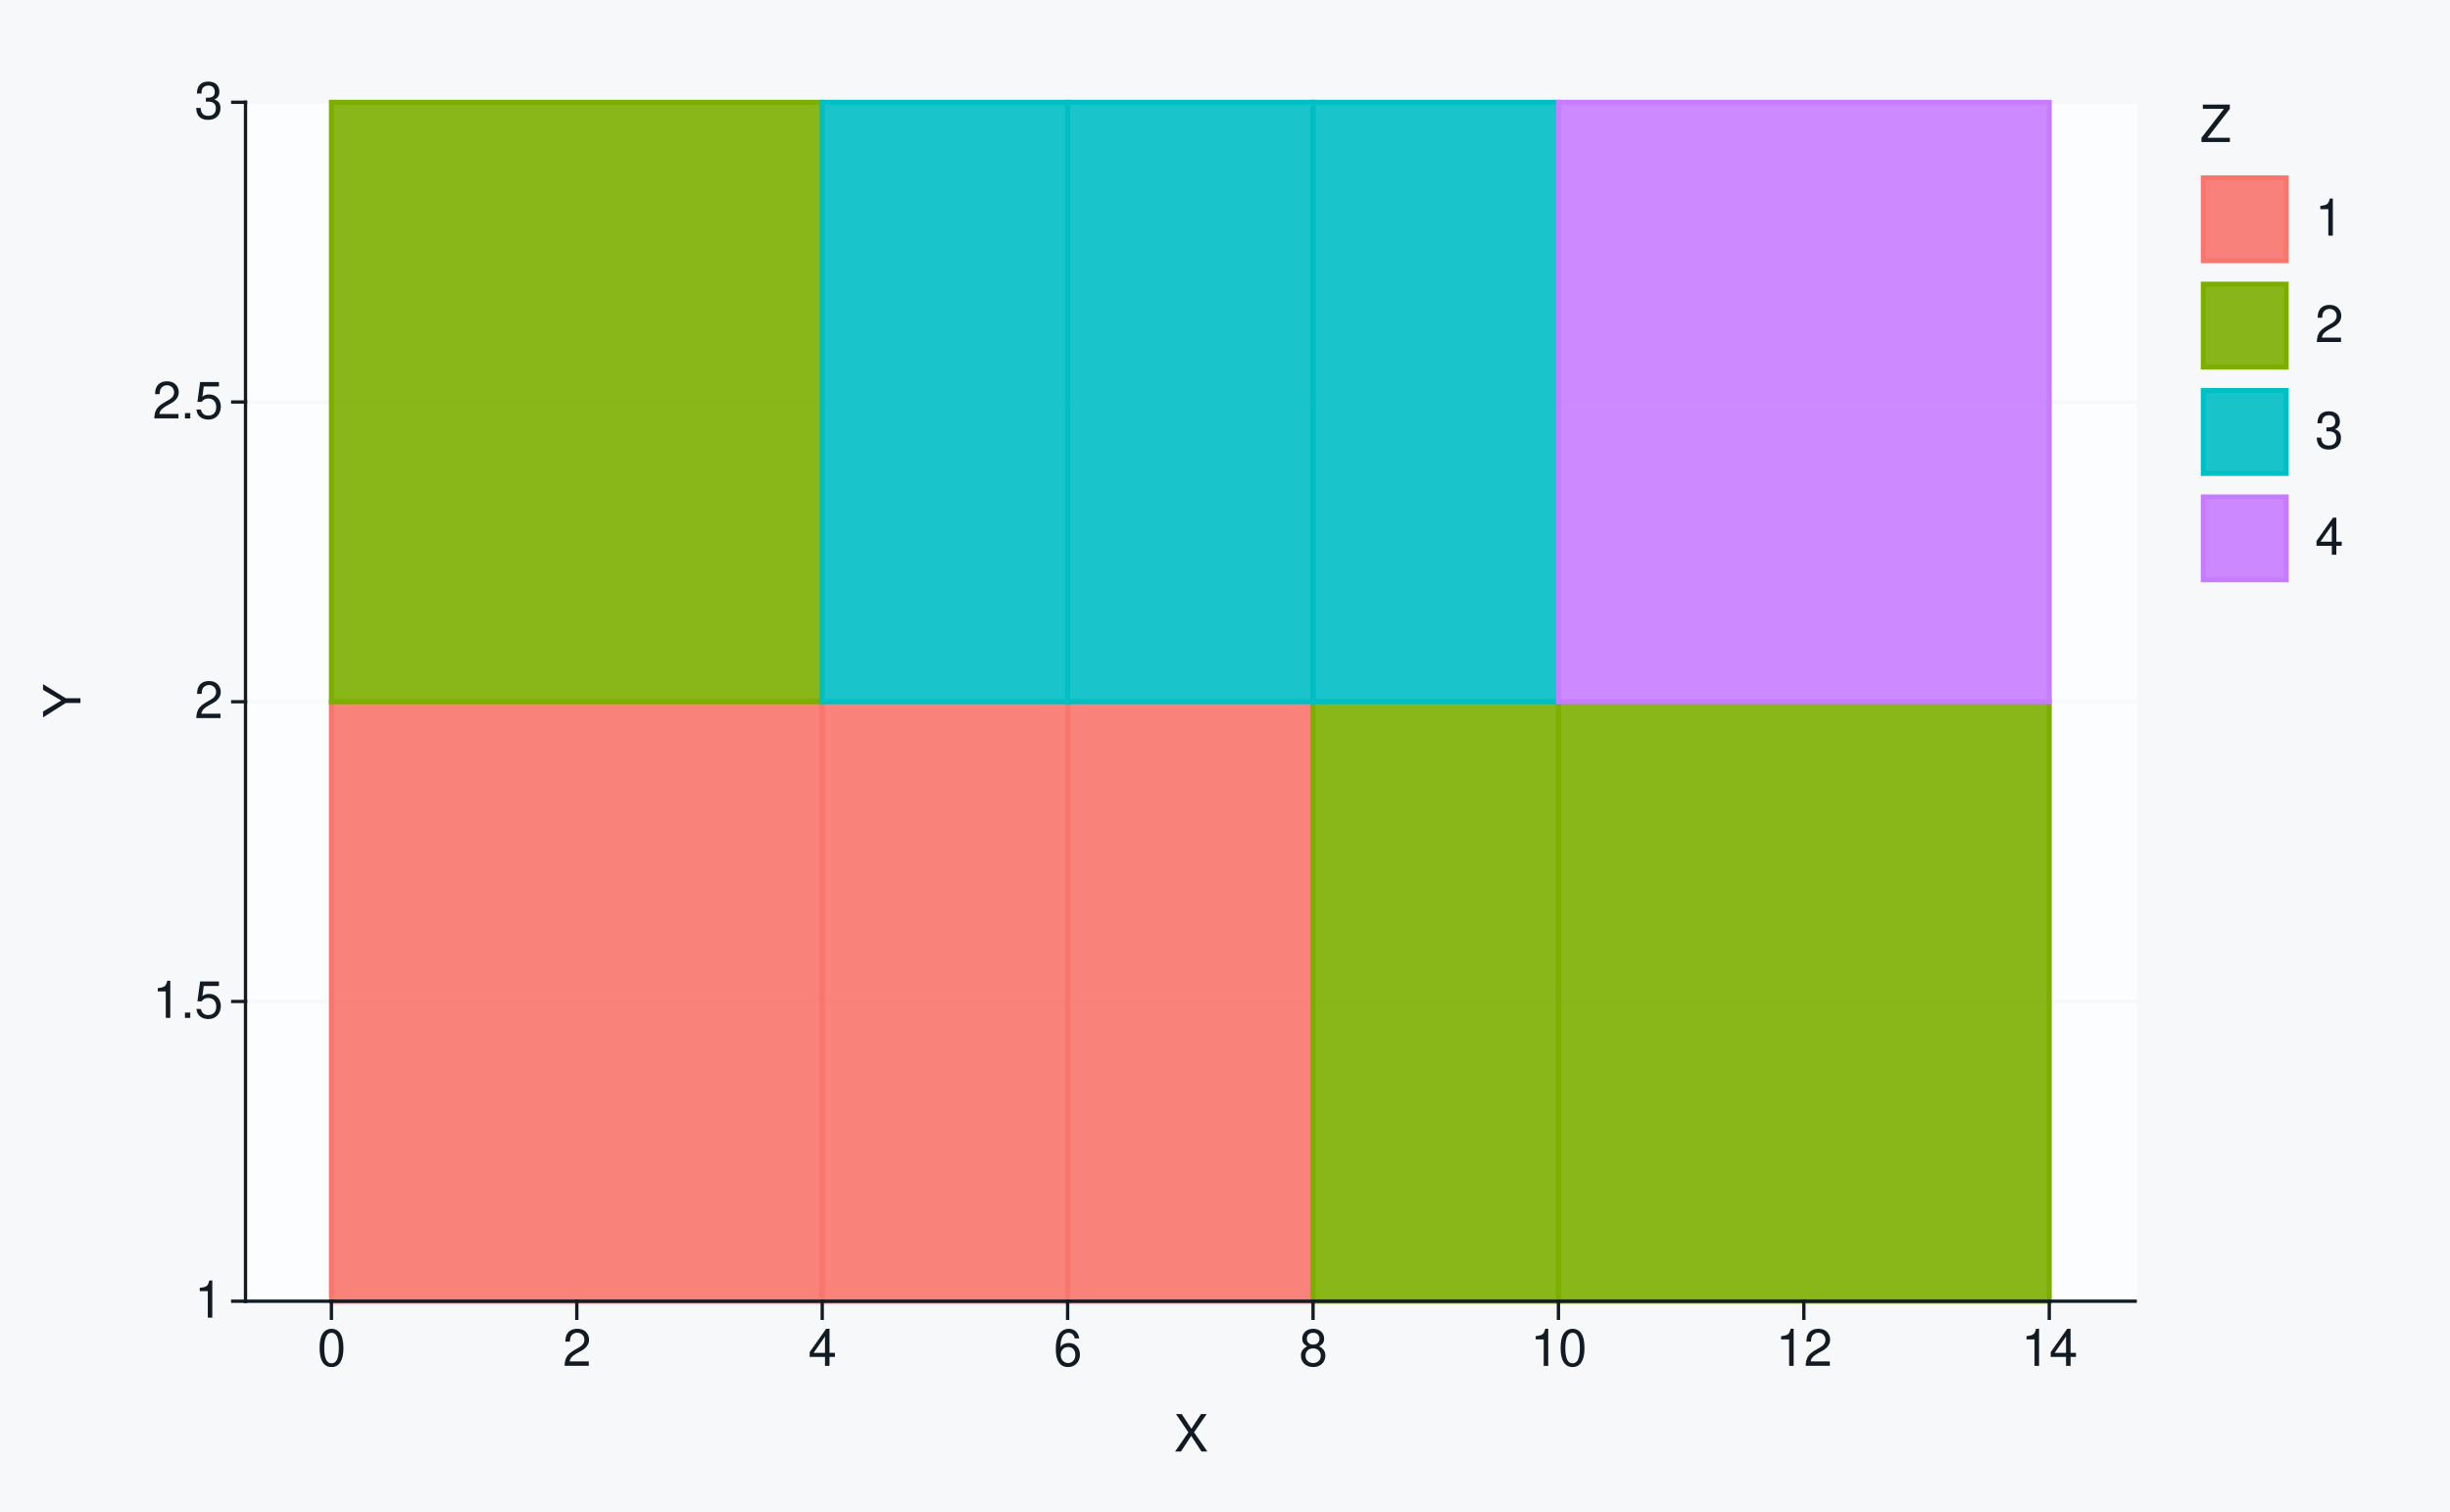
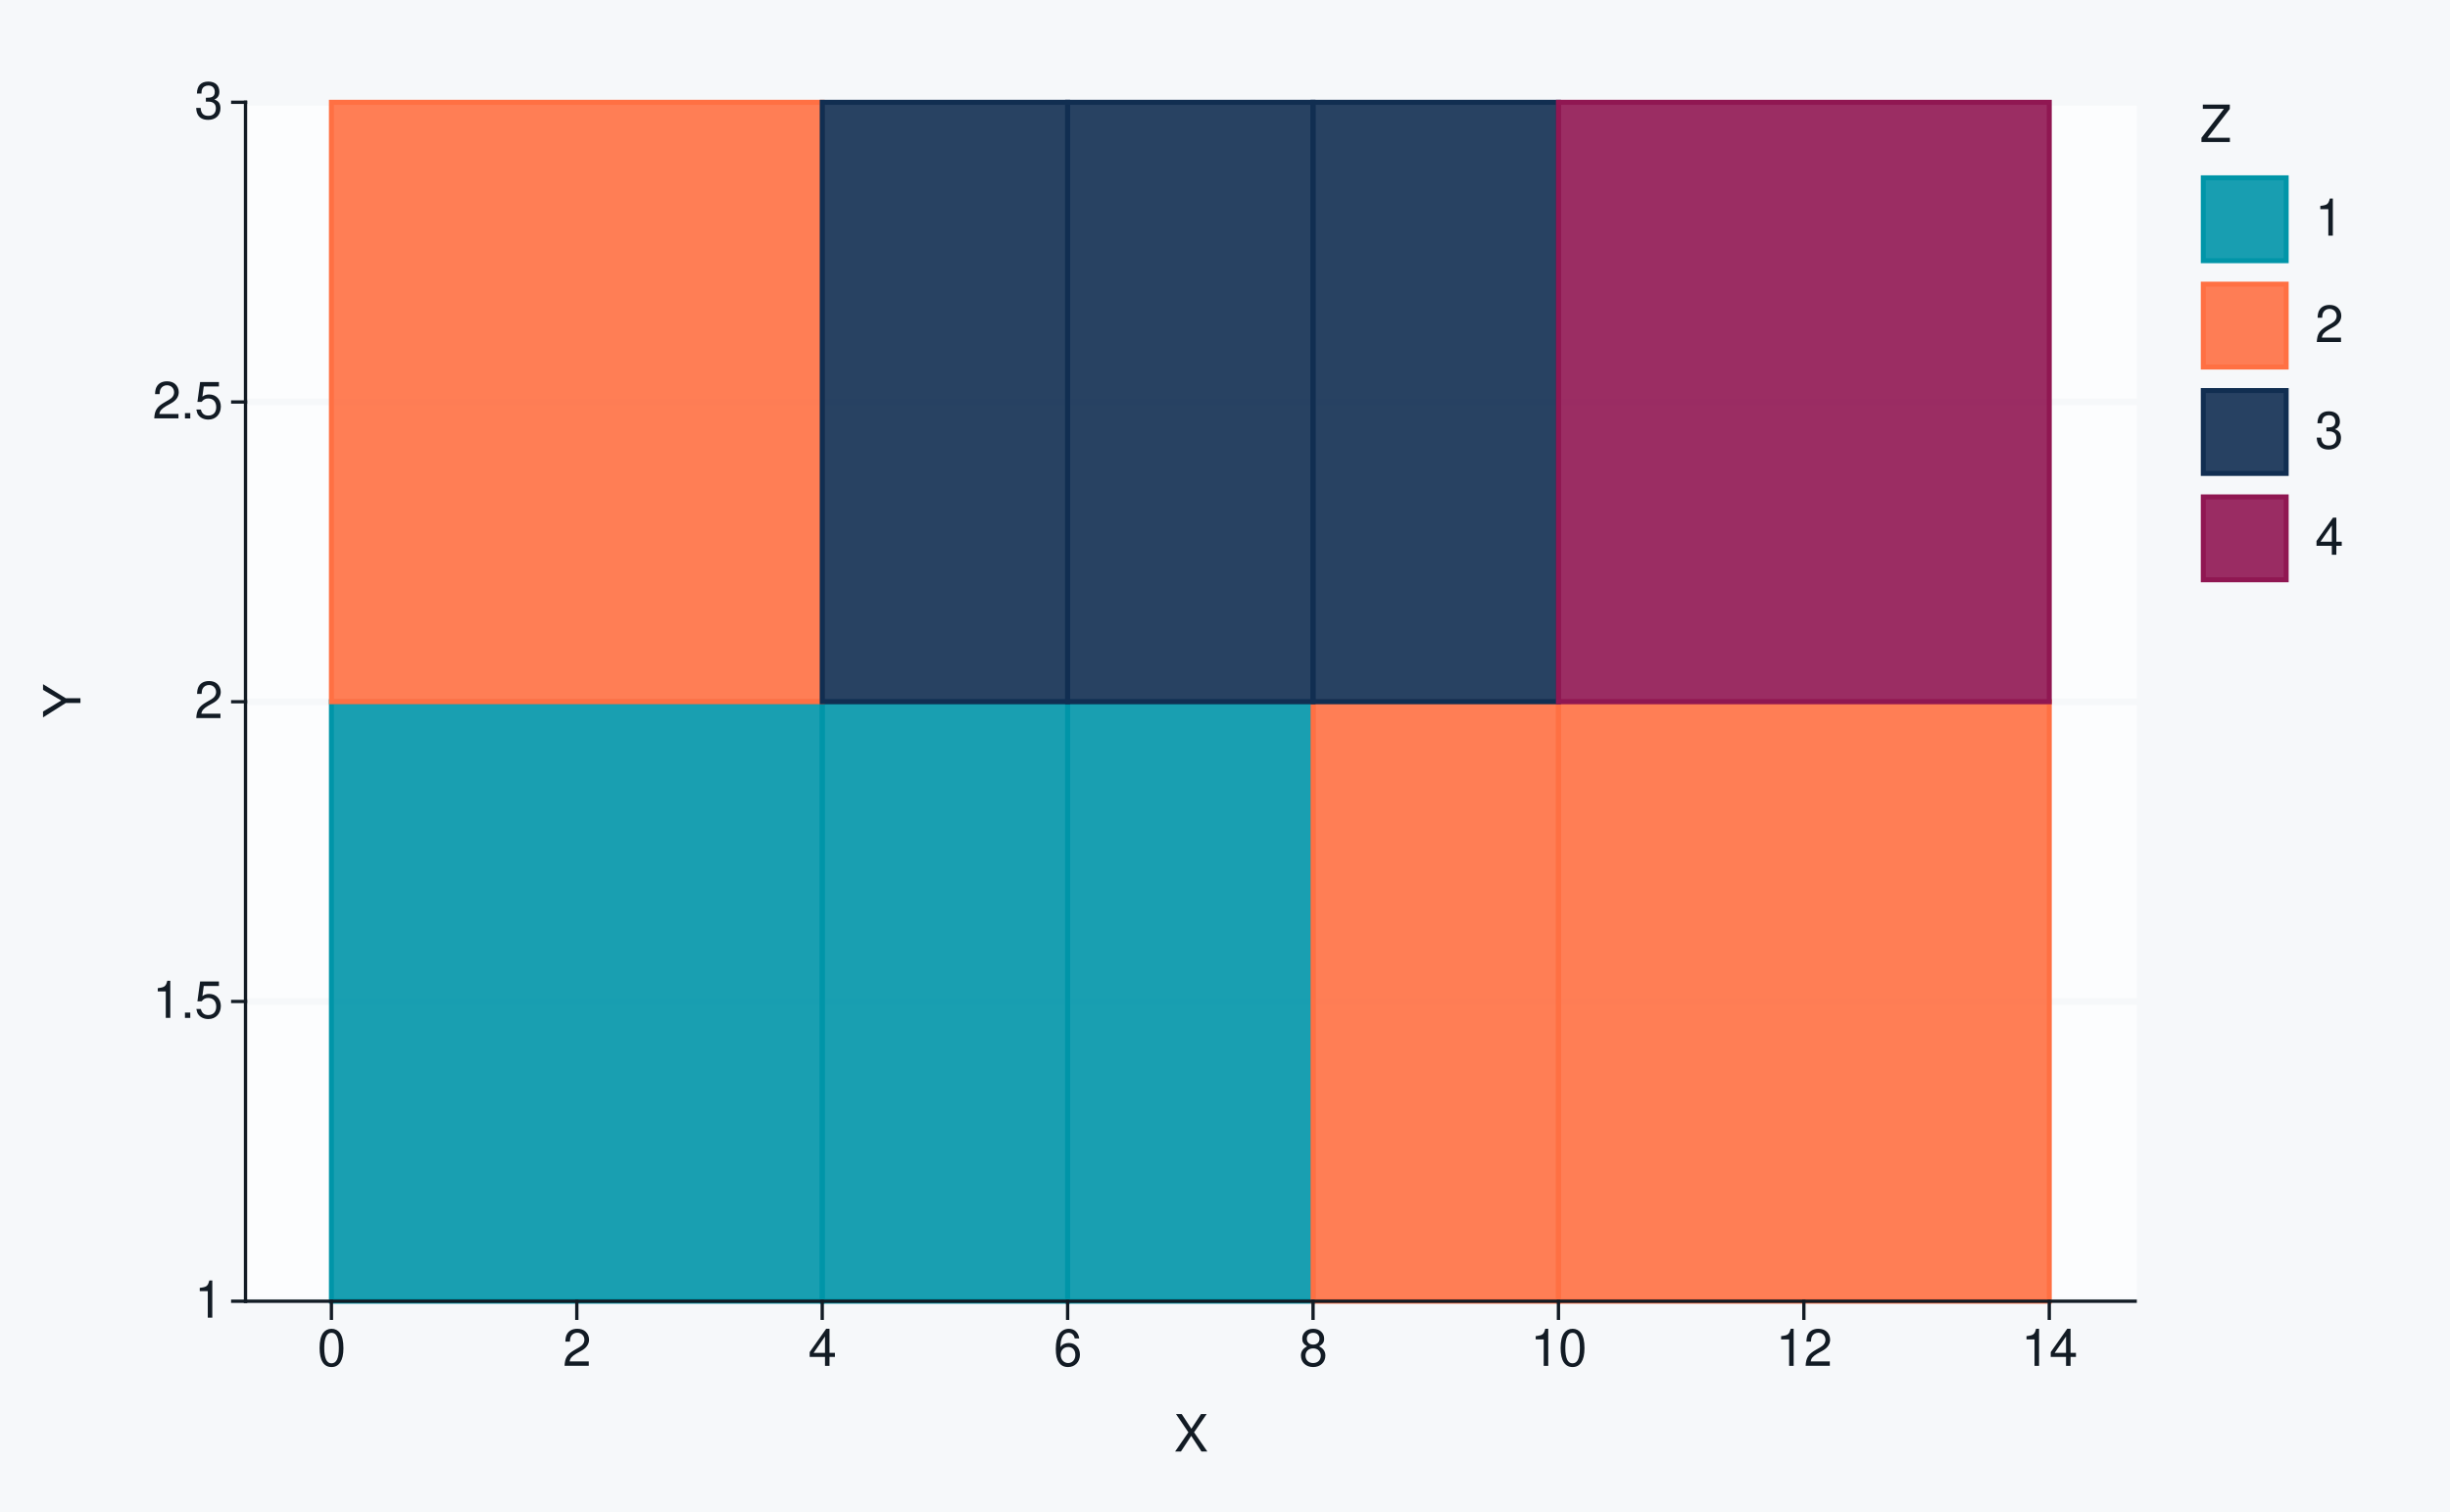
<svg xmlns="http://www.w3.org/2000/svg" xmlns:xlink="http://www.w3.org/1999/xlink" width="525pt" height="324pt" viewBox="0 0 525 324" version="1.1">
  <defs>
    <g>
      <symbol overflow="visible" id="glyph0-0">
        <path style="stroke:none;" d="" />
      </symbol>
      <symbol overflow="visible" id="glyph0-1">
        <path style="stroke:none;" d="M 2.844 -5.672 L 2.844 0 L 3.812 0 L 3.812 -7.953 L 3.172 -7.953 C 2.844 -6.734 2.625 -6.562 1.125 -6.375 L 1.125 -5.672 Z M 2.844 -5.672 " />
      </symbol>
      <symbol overflow="visible" id="glyph0-2">
        <path style="stroke:none;" d="M 2.094 -1.141 L 0.953 -1.141 L 0.953 0 L 2.094 0 Z M 2.094 -1.141 " />
      </symbol>
      <symbol overflow="visible" id="glyph0-3">
        <path style="stroke:none;" d="M 5.234 -7.797 L 1.203 -7.797 L 0.625 -3.547 L 1.516 -3.547 C 1.969 -4.094 2.344 -4.281 2.953 -4.281 C 4 -4.281 4.656 -3.562 4.656 -2.406 C 4.656 -1.281 4 -0.609 2.953 -0.609 C 2.094 -0.609 1.578 -1.031 1.359 -1.906 L 0.391 -1.906 C 0.516 -1.281 0.625 -0.969 0.859 -0.688 C 1.297 -0.094 2.094 0.25 2.969 0.25 C 4.547 0.25 5.641 -0.891 5.641 -2.547 C 5.641 -4.078 4.625 -5.141 3.125 -5.141 C 2.578 -5.141 2.141 -5 1.688 -4.656 L 1.984 -6.844 L 5.234 -6.844 Z M 5.234 -7.797 " />
      </symbol>
      <symbol overflow="visible" id="glyph0-4">
        <path style="stroke:none;" d="M 5.562 -0.953 L 1.469 -0.953 C 1.562 -1.609 1.906 -2.031 2.875 -2.625 L 3.969 -3.234 C 5.062 -3.844 5.625 -4.656 5.625 -5.625 C 5.625 -6.297 5.359 -6.906 4.891 -7.344 C 4.438 -7.75 3.859 -7.953 3.125 -7.953 C 2.141 -7.953 1.391 -7.594 0.969 -6.922 C 0.688 -6.5 0.578 -6 0.547 -5.203 L 1.516 -5.203 C 1.547 -5.734 1.609 -6.062 1.75 -6.328 C 2 -6.812 2.516 -7.109 3.094 -7.109 C 3.969 -7.109 4.625 -6.469 4.625 -5.609 C 4.625 -4.969 4.266 -4.422 3.578 -4.031 L 2.562 -3.438 C 0.938 -2.5 0.469 -1.75 0.375 -0.016 L 5.562 -0.016 Z M 5.562 -0.953 " />
      </symbol>
      <symbol overflow="visible" id="glyph0-5">
        <path style="stroke:none;" d="M 2.438 -3.656 L 2.953 -3.656 C 4.016 -3.656 4.578 -3.172 4.578 -2.219 C 4.578 -1.203 3.969 -0.609 2.969 -0.609 C 1.906 -0.609 1.391 -1.141 1.312 -2.312 L 0.359 -2.312 C 0.391 -1.672 0.5 -1.25 0.688 -0.906 C 1.094 -0.125 1.859 0.25 2.922 0.25 C 4.531 0.25 5.562 -0.719 5.562 -2.219 C 5.562 -3.234 5.188 -3.781 4.25 -4.109 C 4.969 -4.406 5.328 -4.969 5.328 -5.766 C 5.328 -7.125 4.438 -7.953 2.953 -7.953 C 1.391 -7.953 0.547 -7.078 0.516 -5.391 L 1.484 -5.391 C 1.5 -5.875 1.547 -6.156 1.656 -6.391 C 1.875 -6.844 2.359 -7.109 2.969 -7.109 C 3.828 -7.109 4.344 -6.594 4.344 -5.734 C 4.344 -5.172 4.141 -4.828 3.719 -4.641 C 3.453 -4.531 3.109 -4.484 2.438 -4.484 Z M 2.438 -3.656 " />
      </symbol>
      <symbol overflow="visible" id="glyph0-6">
        <path style="stroke:none;" d="M 3.031 -7.953 C 2.297 -7.953 1.641 -7.625 1.234 -7.078 C 0.719 -6.375 0.469 -5.328 0.469 -3.844 C 0.469 -1.172 1.359 0.25 3.031 0.25 C 4.672 0.25 5.578 -1.172 5.578 -3.781 C 5.578 -5.328 5.328 -6.359 4.812 -7.078 C 4.406 -7.641 3.766 -7.953 3.031 -7.953 Z M 3.031 -7.094 C 4.062 -7.094 4.594 -6.031 4.594 -3.875 C 4.594 -1.609 4.078 -0.547 3 -0.547 C 1.984 -0.547 1.469 -1.656 1.469 -3.844 C 1.469 -6.031 1.984 -7.094 3.031 -7.094 Z M 3.031 -7.094 " />
      </symbol>
      <symbol overflow="visible" id="glyph0-7">
        <path style="stroke:none;" d="M 3.594 -1.922 L 3.594 0 L 4.562 0 L 4.562 -1.922 L 5.719 -1.922 L 5.719 -2.797 L 4.562 -2.797 L 4.562 -7.953 L 3.844 -7.953 L 0.312 -2.953 L 0.312 -1.922 Z M 3.594 -2.797 L 1.156 -2.797 L 3.594 -6.297 Z M 3.594 -2.797 " />
      </symbol>
      <symbol overflow="visible" id="glyph0-8">
        <path style="stroke:none;" d="M 5.484 -5.891 C 5.297 -7.188 4.453 -7.953 3.266 -7.953 C 2.406 -7.953 1.641 -7.531 1.172 -6.812 C 0.688 -6.031 0.469 -5.078 0.469 -3.625 C 0.469 -2.281 0.656 -1.438 1.141 -0.734 C 1.547 -0.094 2.234 0.25 3.094 0.25 C 4.578 0.25 5.641 -0.859 5.641 -2.406 C 5.641 -3.875 4.656 -4.906 3.25 -4.906 C 2.484 -4.906 1.875 -4.625 1.469 -4.031 C 1.469 -6 2.094 -7.094 3.203 -7.094 C 3.891 -7.094 4.359 -6.656 4.516 -5.891 Z M 3.141 -4.047 C 4.062 -4.047 4.656 -3.391 4.656 -2.328 C 4.656 -1.328 4 -0.609 3.109 -0.609 C 2.203 -0.609 1.516 -1.359 1.516 -2.375 C 1.516 -3.359 2.172 -4.047 3.141 -4.047 Z M 3.141 -4.047 " />
      </symbol>
      <symbol overflow="visible" id="glyph0-9">
        <path style="stroke:none;" d="M 4.297 -4.188 C 5.109 -4.688 5.375 -5.078 5.375 -5.828 C 5.375 -7.078 4.406 -7.953 3.031 -7.953 C 1.656 -7.953 0.688 -7.078 0.688 -5.844 C 0.688 -5.078 0.938 -4.703 1.734 -4.188 C 0.844 -3.734 0.406 -3.094 0.406 -2.219 C 0.406 -0.766 1.469 0.25 3.031 0.25 C 4.562 0.25 5.641 -0.766 5.641 -2.219 C 5.641 -3.094 5.203 -3.734 4.297 -4.188 Z M 3.031 -7.094 C 3.844 -7.094 4.375 -6.594 4.375 -5.812 C 4.375 -5.062 3.844 -4.562 3.031 -4.562 C 2.203 -4.562 1.672 -5.062 1.672 -5.828 C 1.672 -6.594 2.203 -7.094 3.031 -7.094 Z M 3.031 -3.75 C 4 -3.75 4.656 -3.109 4.656 -2.188 C 4.656 -1.234 4 -0.609 3 -0.609 C 2.062 -0.609 1.391 -1.25 1.391 -2.172 C 1.391 -3.125 2.047 -3.75 3.031 -3.75 Z M 3.031 -3.75 " />
      </symbol>
      <symbol overflow="visible" id="glyph0-10">
        <path style="stroke:none;" d="M 4.297 -4.109 L 7 -8.016 L 5.781 -8.016 L 3.719 -4.875 L 1.656 -8.016 L 0.422 -8.016 L 3.078 -4.109 L 0.234 0 L 1.484 0 L 3.688 -3.344 L 5.875 0 L 7.141 0 Z M 4.297 -4.109 " />
      </symbol>
      <symbol overflow="visible" id="glyph0-11">
        <path style="stroke:none;" d="M 6.391 -8.016 L 0.609 -8.016 L 0.609 -7.109 L 5.125 -7.109 L 0.312 -0.906 L 0.312 0 L 6.406 0 L 6.406 -0.906 L 1.594 -0.906 L 6.391 -7.094 Z M 6.391 -8.016 " />
      </symbol>
      <symbol overflow="visible" id="glyph1-0">
        <path style="stroke:none;" d="" />
      </symbol>
      <symbol overflow="visible" id="glyph1-1">
        <path style="stroke:none;" d="M -3.141 -4.25 L -8.016 -7.266 L -8.016 -6.047 L -4.109 -3.766 L -8.016 -1.406 L -8.016 -0.141 L -3.141 -3.234 L 0 -3.234 L 0 -4.25 Z M -3.141 -4.25 " />
      </symbol>
    </g>
  </defs>
  <g id="surface184">
    <rect x="0" y="0" width="525" height="324" style="fill:rgb(96.471%,97.255%,98.039%);fill-opacity:1;stroke:none;" />
    <path style="fill:none;stroke-width:0.711;stroke-linecap:round;stroke-linejoin:round;stroke:rgb(96.471%,97.255%,98.039%);stroke-opacity:1;stroke-miterlimit:10;" d="M 0 324 L 525 324 L 525 0 L 0 0 Z M 0 324 " />
    <path style="fill-rule:nonzero;fill:rgb(98.824%,99.216%,99.608%);fill-opacity:1;stroke-width:0.711;stroke-linecap:round;stroke-linejoin:round;stroke:rgb(98.824%,99.216%,99.608%);stroke-opacity:1;stroke-miterlimit:10;" d="M 52.609 278.855 L 457.535 278.855 L 457.535 21.918 L 52.609 21.918 Z M 52.609 278.855 " />
-     <path style="fill:none;stroke-width:0.711;stroke-linecap:square;stroke-linejoin:round;stroke:rgb(96.471%,97.255%,98.039%);stroke-opacity:1;stroke-miterlimit:10;" d="M 52.609 278.855 L 457.535 278.855 " />
-     <path style="fill:none;stroke-width:0.711;stroke-linecap:square;stroke-linejoin:round;stroke:rgb(96.471%,97.255%,98.039%);stroke-opacity:1;stroke-miterlimit:10;" d="M 52.609 214.621 L 457.535 214.621 " />
-     <path style="fill:none;stroke-width:0.711;stroke-linecap:square;stroke-linejoin:round;stroke:rgb(96.471%,97.255%,98.039%);stroke-opacity:1;stroke-miterlimit:10;" d="M 52.609 150.387 L 457.535 150.387 " />
-     <path style="fill:none;stroke-width:0.711;stroke-linecap:square;stroke-linejoin:round;stroke:rgb(96.471%,97.255%,98.039%);stroke-opacity:1;stroke-miterlimit:10;" d="M 52.609 86.152 L 457.535 86.152 " />
-     <path style="fill:none;stroke-width:0.711;stroke-linecap:square;stroke-linejoin:round;stroke:rgb(96.471%,97.255%,98.039%);stroke-opacity:1;stroke-miterlimit:10;" d="M 52.609 21.918 L 457.535 21.918 " />
-     <path style="fill-rule:nonzero;fill:rgb(97.255%,46.275%,42.745%);fill-opacity:0.902;stroke-width:1.067;stroke-linecap:butt;stroke-linejoin:miter;stroke:rgb(97.255%,46.275%,42.745%);stroke-opacity:1;stroke-miterlimit:10;" d="M 71.016 278.855 L 176.191 278.855 L 176.191 150.387 L 71.016 150.387 Z M 71.016 278.855 " />
-     <path style="fill-rule:nonzero;fill:rgb(97.255%,46.275%,42.745%);fill-opacity:0.902;stroke-width:1.067;stroke-linecap:butt;stroke-linejoin:miter;stroke:rgb(97.255%,46.275%,42.745%);stroke-opacity:1;stroke-miterlimit:10;" d="M 176.191 278.855 L 228.777 278.855 L 228.777 150.387 L 176.191 150.387 Z M 176.191 278.855 " />
-     <path style="fill-rule:nonzero;fill:rgb(97.255%,46.275%,42.745%);fill-opacity:0.902;stroke-width:1.067;stroke-linecap:butt;stroke-linejoin:miter;stroke:rgb(97.255%,46.275%,42.745%);stroke-opacity:1;stroke-miterlimit:10;" d="M 228.777 278.855 L 281.363 278.855 L 281.363 150.387 L 228.777 150.387 Z M 228.777 278.855 " />
-     <path style="fill-rule:nonzero;fill:rgb(48.627%,68.235%,0%);fill-opacity:0.902;stroke-width:1.067;stroke-linecap:butt;stroke-linejoin:miter;stroke:rgb(48.627%,68.235%,0%);stroke-opacity:1;stroke-miterlimit:10;" d="M 281.367 278.855 L 333.953 278.855 L 333.953 150.387 L 281.367 150.387 Z M 281.367 278.855 " />
-     <path style="fill-rule:nonzero;fill:rgb(48.627%,68.235%,0%);fill-opacity:0.902;stroke-width:1.067;stroke-linecap:butt;stroke-linejoin:miter;stroke:rgb(48.627%,68.235%,0%);stroke-opacity:1;stroke-miterlimit:10;" d="M 333.953 278.855 L 439.129 278.855 L 439.129 150.387 L 333.953 150.387 Z M 333.953 278.855 " />
-     <path style="fill-rule:nonzero;fill:rgb(48.627%,68.235%,0%);fill-opacity:0.902;stroke-width:1.067;stroke-linecap:butt;stroke-linejoin:miter;stroke:rgb(48.627%,68.235%,0%);stroke-opacity:1;stroke-miterlimit:10;" d="M 71.016 150.387 L 176.191 150.387 L 176.191 21.918 L 71.016 21.918 Z M 71.016 150.387 " />
-     <path style="fill-rule:nonzero;fill:rgb(0%,74.902%,76.863%);fill-opacity:0.902;stroke-width:1.067;stroke-linecap:butt;stroke-linejoin:miter;stroke:rgb(0%,74.902%,76.863%);stroke-opacity:1;stroke-miterlimit:10;" d="M 176.191 150.387 L 228.777 150.387 L 228.777 21.918 L 176.191 21.918 Z M 176.191 150.387 " />
-     <path style="fill-rule:nonzero;fill:rgb(0%,74.902%,76.863%);fill-opacity:0.902;stroke-width:1.067;stroke-linecap:butt;stroke-linejoin:miter;stroke:rgb(0%,74.902%,76.863%);stroke-opacity:1;stroke-miterlimit:10;" d="M 228.777 150.387 L 281.363 150.387 L 281.363 21.918 L 228.777 21.918 Z M 228.777 150.387 " />
-     <path style="fill-rule:nonzero;fill:rgb(0%,74.902%,76.863%);fill-opacity:0.902;stroke-width:1.067;stroke-linecap:butt;stroke-linejoin:miter;stroke:rgb(0%,74.902%,76.863%);stroke-opacity:1;stroke-miterlimit:10;" d="M 281.367 150.387 L 333.953 150.387 L 333.953 21.918 L 281.367 21.918 Z M 281.367 150.387 " />
-     <path style="fill-rule:nonzero;fill:rgb(78.039%,48.627%,100%);fill-opacity:0.902;stroke-width:1.067;stroke-linecap:butt;stroke-linejoin:miter;stroke:rgb(78.039%,48.627%,100%);stroke-opacity:1;stroke-miterlimit:10;" d="M 333.953 150.387 L 439.129 150.387 L 439.129 21.918 L 333.953 21.918 Z M 333.953 150.387 " />
+     <path style="fill:none;stroke-width:1.423;stroke-linecap:square;stroke-linejoin:round;stroke:rgb(96.471%,97.255%,98.039%);stroke-opacity:1;stroke-miterlimit:10;" d="M 52.609 278.855 L 457.535 278.855 " />
+     <path style="fill:none;stroke-width:1.423;stroke-linecap:square;stroke-linejoin:round;stroke:rgb(96.471%,97.255%,98.039%);stroke-opacity:1;stroke-miterlimit:10;" d="M 52.609 214.621 L 457.535 214.621 " />
+     <path style="fill:none;stroke-width:1.423;stroke-linecap:square;stroke-linejoin:round;stroke:rgb(96.471%,97.255%,98.039%);stroke-opacity:1;stroke-miterlimit:10;" d="M 52.609 150.387 L 457.535 150.387 " />
+     <path style="fill:none;stroke-width:1.423;stroke-linecap:square;stroke-linejoin:round;stroke:rgb(96.471%,97.255%,98.039%);stroke-opacity:1;stroke-miterlimit:10;" d="M 52.609 86.152 L 457.535 86.152 " />
+     <path style="fill:none;stroke-width:1.423;stroke-linecap:square;stroke-linejoin:round;stroke:rgb(96.471%,97.255%,98.039%);stroke-opacity:1;stroke-miterlimit:10;" d="M 52.609 21.918 L 457.535 21.918 " />
+     <path style="fill-rule:nonzero;fill:rgb(0%,58.431%,65.882%);fill-opacity:0.902;stroke-width:1.067;stroke-linecap:butt;stroke-linejoin:miter;stroke:rgb(0%,58.431%,65.882%);stroke-opacity:1;stroke-miterlimit:10;" d="M 71.016 278.855 L 176.191 278.855 L 176.191 150.387 L 71.016 150.387 Z M 71.016 278.855 " />
+     <path style="fill-rule:nonzero;fill:rgb(0%,58.431%,65.882%);fill-opacity:0.902;stroke-width:1.067;stroke-linecap:butt;stroke-linejoin:miter;stroke:rgb(0%,58.431%,65.882%);stroke-opacity:1;stroke-miterlimit:10;" d="M 176.191 278.855 L 228.777 278.855 L 228.777 150.387 L 176.191 150.387 Z M 176.191 278.855 " />
+     <path style="fill-rule:nonzero;fill:rgb(0%,58.431%,65.882%);fill-opacity:0.902;stroke-width:1.067;stroke-linecap:butt;stroke-linejoin:miter;stroke:rgb(0%,58.431%,65.882%);stroke-opacity:1;stroke-miterlimit:10;" d="M 228.777 278.855 L 281.363 278.855 L 281.363 150.387 L 228.777 150.387 Z M 228.777 278.855 " />
+     <path style="fill-rule:nonzero;fill:rgb(100%,43.922%,26.275%);fill-opacity:0.902;stroke-width:1.067;stroke-linecap:butt;stroke-linejoin:miter;stroke:rgb(100%,43.922%,26.275%);stroke-opacity:1;stroke-miterlimit:10;" d="M 281.367 278.855 L 333.953 278.855 L 333.953 150.387 L 281.367 150.387 Z M 281.367 278.855 " />
+     <path style="fill-rule:nonzero;fill:rgb(100%,43.922%,26.275%);fill-opacity:0.902;stroke-width:1.067;stroke-linecap:butt;stroke-linejoin:miter;stroke:rgb(100%,43.922%,26.275%);stroke-opacity:1;stroke-miterlimit:10;" d="M 333.953 278.855 L 439.129 278.855 L 439.129 150.387 L 333.953 150.387 Z M 333.953 278.855 " />
+     <path style="fill-rule:nonzero;fill:rgb(100%,43.922%,26.275%);fill-opacity:0.902;stroke-width:1.067;stroke-linecap:butt;stroke-linejoin:miter;stroke:rgb(100%,43.922%,26.275%);stroke-opacity:1;stroke-miterlimit:10;" d="M 71.016 150.387 L 176.191 150.387 L 176.191 21.918 L 71.016 21.918 Z M 71.016 150.387 " />
+     <path style="fill-rule:nonzero;fill:rgb(6.667%,18.039%,31.765%);fill-opacity:0.902;stroke-width:1.067;stroke-linecap:butt;stroke-linejoin:miter;stroke:rgb(6.667%,18.039%,31.765%);stroke-opacity:1;stroke-miterlimit:10;" d="M 176.191 150.387 L 228.777 150.387 L 228.777 21.918 L 176.191 21.918 Z M 176.191 150.387 " />
+     <path style="fill-rule:nonzero;fill:rgb(6.667%,18.039%,31.765%);fill-opacity:0.902;stroke-width:1.067;stroke-linecap:butt;stroke-linejoin:miter;stroke:rgb(6.667%,18.039%,31.765%);stroke-opacity:1;stroke-miterlimit:10;" d="M 228.777 150.387 L 281.363 150.387 L 281.363 21.918 L 228.777 21.918 Z M 228.777 150.387 " />
+     <path style="fill-rule:nonzero;fill:rgb(6.667%,18.039%,31.765%);fill-opacity:0.902;stroke-width:1.067;stroke-linecap:butt;stroke-linejoin:miter;stroke:rgb(6.667%,18.039%,31.765%);stroke-opacity:1;stroke-miterlimit:10;" d="M 281.367 150.387 L 333.953 150.387 L 333.953 21.918 L 281.367 21.918 Z M 281.367 150.387 " />
+     <path style="fill-rule:nonzero;fill:rgb(56.471%,9.02%,32.157%);fill-opacity:0.902;stroke-width:1.067;stroke-linecap:butt;stroke-linejoin:miter;stroke:rgb(56.471%,9.02%,32.157%);stroke-opacity:1;stroke-miterlimit:10;" d="M 333.953 150.387 L 439.129 150.387 L 439.129 21.918 L 333.953 21.918 Z M 333.953 150.387 " />
    <path style="fill:none;stroke-width:0.711;stroke-linecap:square;stroke-linejoin:round;stroke:rgb(7.059%,10.588%,14.118%);stroke-opacity:1;stroke-miterlimit:10;" d="M 52.609 278.855 L 52.609 21.918 " />
    <g style="fill:rgb(7.059%,10.588%,14.118%);fill-opacity:1;">
      <use xlink:href="#glyph0-1" x="41.68" y="282.374" />
    </g>
    <g style="fill:rgb(7.059%,10.588%,14.118%);fill-opacity:1;">
      <use xlink:href="#glyph0-1" x="32.68" y="218.14" />
      <use xlink:href="#glyph0-2" x="38.68" y="218.14" />
      <use xlink:href="#glyph0-3" x="41.68" y="218.14" />
    </g>
    <g style="fill:rgb(7.059%,10.588%,14.118%);fill-opacity:1;">
      <use xlink:href="#glyph0-4" x="41.68" y="153.905" />
    </g>
    <g style="fill:rgb(7.059%,10.588%,14.118%);fill-opacity:1;">
      <use xlink:href="#glyph0-4" x="32.68" y="89.671" />
      <use xlink:href="#glyph0-2" x="38.68" y="89.671" />
      <use xlink:href="#glyph0-3" x="41.68" y="89.671" />
    </g>
    <g style="fill:rgb(7.059%,10.588%,14.118%);fill-opacity:1;">
      <use xlink:href="#glyph0-5" x="41.68" y="25.437" />
    </g>
    <path style="fill:none;stroke-width:0.711;stroke-linecap:square;stroke-linejoin:round;stroke:rgb(7.059%,10.588%,14.118%);stroke-opacity:1;stroke-miterlimit:10;" d="M 49.871 278.855 L 52.609 278.855 " />
    <path style="fill:none;stroke-width:0.711;stroke-linecap:square;stroke-linejoin:round;stroke:rgb(7.059%,10.588%,14.118%);stroke-opacity:1;stroke-miterlimit:10;" d="M 49.871 214.621 L 52.609 214.621 " />
    <path style="fill:none;stroke-width:0.711;stroke-linecap:square;stroke-linejoin:round;stroke:rgb(7.059%,10.588%,14.118%);stroke-opacity:1;stroke-miterlimit:10;" d="M 49.871 150.387 L 52.609 150.387 " />
    <path style="fill:none;stroke-width:0.711;stroke-linecap:square;stroke-linejoin:round;stroke:rgb(7.059%,10.588%,14.118%);stroke-opacity:1;stroke-miterlimit:10;" d="M 49.871 86.152 L 52.609 86.152 " />
    <path style="fill:none;stroke-width:0.711;stroke-linecap:square;stroke-linejoin:round;stroke:rgb(7.059%,10.588%,14.118%);stroke-opacity:1;stroke-miterlimit:10;" d="M 49.871 21.918 L 52.609 21.918 " />
    <path style="fill:none;stroke-width:0.711;stroke-linecap:square;stroke-linejoin:round;stroke:rgb(7.059%,10.588%,14.118%);stroke-opacity:1;stroke-miterlimit:10;" d="M 52.609 278.855 L 457.535 278.855 " />
    <path style="fill:none;stroke-width:0.711;stroke-linecap:square;stroke-linejoin:round;stroke:rgb(7.059%,10.588%,14.118%);stroke-opacity:1;stroke-miterlimit:10;" d="M 71.016 282.508 L 71.016 278.855 " />
    <path style="fill:none;stroke-width:0.711;stroke-linecap:square;stroke-linejoin:round;stroke:rgb(7.059%,10.588%,14.118%);stroke-opacity:1;stroke-miterlimit:10;" d="M 123.602 282.508 L 123.602 278.855 " />
    <path style="fill:none;stroke-width:0.711;stroke-linecap:square;stroke-linejoin:round;stroke:rgb(7.059%,10.588%,14.118%);stroke-opacity:1;stroke-miterlimit:10;" d="M 176.191 282.508 L 176.191 278.855 " />
    <path style="fill:none;stroke-width:0.711;stroke-linecap:square;stroke-linejoin:round;stroke:rgb(7.059%,10.588%,14.118%);stroke-opacity:1;stroke-miterlimit:10;" d="M 228.777 282.508 L 228.777 278.855 " />
    <path style="fill:none;stroke-width:0.711;stroke-linecap:square;stroke-linejoin:round;stroke:rgb(7.059%,10.588%,14.118%);stroke-opacity:1;stroke-miterlimit:10;" d="M 281.367 282.508 L 281.367 278.855 " />
    <path style="fill:none;stroke-width:0.711;stroke-linecap:square;stroke-linejoin:round;stroke:rgb(7.059%,10.588%,14.118%);stroke-opacity:1;stroke-miterlimit:10;" d="M 333.953 282.508 L 333.953 278.855 " />
    <path style="fill:none;stroke-width:0.711;stroke-linecap:square;stroke-linejoin:round;stroke:rgb(7.059%,10.588%,14.118%);stroke-opacity:1;stroke-miterlimit:10;" d="M 386.543 282.508 L 386.543 278.855 " />
    <path style="fill:none;stroke-width:0.711;stroke-linecap:square;stroke-linejoin:round;stroke:rgb(7.059%,10.588%,14.118%);stroke-opacity:1;stroke-miterlimit:10;" d="M 439.129 282.508 L 439.129 278.855 " />
    <g style="fill:rgb(7.059%,10.588%,14.118%);fill-opacity:1;">
      <use xlink:href="#glyph0-6" x="68.016" y="292.718" />
    </g>
    <g style="fill:rgb(7.059%,10.588%,14.118%);fill-opacity:1;">
      <use xlink:href="#glyph0-4" x="120.602" y="292.718" />
    </g>
    <g style="fill:rgb(7.059%,10.588%,14.118%);fill-opacity:1;">
      <use xlink:href="#glyph0-7" x="173.191" y="292.718" />
    </g>
    <g style="fill:rgb(7.059%,10.588%,14.118%);fill-opacity:1;">
      <use xlink:href="#glyph0-8" x="225.777" y="292.718" />
    </g>
    <g style="fill:rgb(7.059%,10.588%,14.118%);fill-opacity:1;">
      <use xlink:href="#glyph0-9" x="278.367" y="292.718" />
    </g>
    <g style="fill:rgb(7.059%,10.588%,14.118%);fill-opacity:1;">
      <use xlink:href="#glyph0-1" x="327.953" y="292.718" />
      <use xlink:href="#glyph0-6" x="333.953" y="292.718" />
    </g>
    <g style="fill:rgb(7.059%,10.588%,14.118%);fill-opacity:1;">
      <use xlink:href="#glyph0-1" x="380.543" y="292.718" />
      <use xlink:href="#glyph0-4" x="386.543" y="292.718" />
    </g>
    <g style="fill:rgb(7.059%,10.588%,14.118%);fill-opacity:1;">
      <use xlink:href="#glyph0-1" x="433.129" y="292.718" />
      <use xlink:href="#glyph0-7" x="439.129" y="292.718" />
    </g>
    <g style="fill:rgb(7.059%,10.588%,14.118%);fill-opacity:1;">
      <use xlink:href="#glyph0-10" x="251.574" y="311.062" />
    </g>
    <g style="fill:rgb(7.059%,10.588%,14.118%);fill-opacity:1;">
      <use xlink:href="#glyph1-1" x="17.237" y="153.887" />
    </g>
    <path style=" stroke:none;fill-rule:nonzero;fill:rgb(96.471%,97.255%,98.039%);fill-opacity:1;" d="M 463.207 133.18 L 503.082 133.18 L 503.082 21.918 L 463.207 21.918 Z M 463.207 133.18 " />
    <g style="fill:rgb(7.059%,10.588%,14.118%);fill-opacity:1;">
      <use xlink:href="#glyph0-11" x="471.426" y="30.437" />
    </g>
    <path style="fill-rule:nonzero;fill:rgb(96.471%,97.255%,98.039%);fill-opacity:1;stroke-width:0.711;stroke-linecap:round;stroke-linejoin:round;stroke:rgb(96.471%,97.255%,98.039%);stroke-opacity:1;stroke-miterlimit:10;" d="M 471.426 56.574 L 490.605 56.574 L 490.605 37.395 L 471.426 37.395 Z M 471.426 56.574 " />
-     <path style="fill-rule:nonzero;fill:rgb(97.255%,46.275%,42.745%);fill-opacity:0.902;stroke-width:1.067;stroke-linecap:butt;stroke-linejoin:miter;stroke:rgb(97.255%,46.275%,42.745%);stroke-opacity:1;stroke-miterlimit:10;" d="M 472.133 55.867 L 489.895 55.867 L 489.895 38.105 L 472.133 38.105 Z M 472.133 55.867 " />
+     <path style="fill-rule:nonzero;fill:rgb(0%,58.431%,65.882%);fill-opacity:0.902;stroke-width:1.067;stroke-linecap:butt;stroke-linejoin:miter;stroke:rgb(0%,58.431%,65.882%);stroke-opacity:1;stroke-miterlimit:10;" d="M 472.133 55.867 L 489.895 55.867 L 489.895 38.105 L 472.133 38.105 Z M 472.133 55.867 " />
    <path style="fill-rule:nonzero;fill:rgb(96.471%,97.255%,98.039%);fill-opacity:1;stroke-width:0.711;stroke-linecap:round;stroke-linejoin:round;stroke:rgb(96.471%,97.255%,98.039%);stroke-opacity:1;stroke-miterlimit:10;" d="M 471.426 79.371 L 490.605 79.371 L 490.605 60.191 L 471.426 60.191 Z M 471.426 79.371 " />
-     <path style="fill-rule:nonzero;fill:rgb(48.627%,68.235%,0%);fill-opacity:0.902;stroke-width:1.067;stroke-linecap:butt;stroke-linejoin:miter;stroke:rgb(48.627%,68.235%,0%);stroke-opacity:1;stroke-miterlimit:10;" d="M 472.133 78.66 L 489.895 78.66 L 489.895 60.898 L 472.133 60.898 Z M 472.133 78.66 " />
+     <path style="fill-rule:nonzero;fill:rgb(100%,43.922%,26.275%);fill-opacity:0.902;stroke-width:1.067;stroke-linecap:butt;stroke-linejoin:miter;stroke:rgb(100%,43.922%,26.275%);stroke-opacity:1;stroke-miterlimit:10;" d="M 472.133 78.66 L 489.895 78.66 L 489.895 60.898 L 472.133 60.898 Z M 472.133 78.66 " />
    <path style="fill-rule:nonzero;fill:rgb(96.471%,97.255%,98.039%);fill-opacity:1;stroke-width:0.711;stroke-linecap:round;stroke-linejoin:round;stroke:rgb(96.471%,97.255%,98.039%);stroke-opacity:1;stroke-miterlimit:10;" d="M 471.426 102.164 L 490.605 102.164 L 490.605 82.984 L 471.426 82.984 Z M 471.426 102.164 " />
-     <path style="fill-rule:nonzero;fill:rgb(0%,74.902%,76.863%);fill-opacity:0.902;stroke-width:1.067;stroke-linecap:butt;stroke-linejoin:miter;stroke:rgb(0%,74.902%,76.863%);stroke-opacity:1;stroke-miterlimit:10;" d="M 472.133 101.457 L 489.895 101.457 L 489.895 83.695 L 472.133 83.695 Z M 472.133 101.457 " />
+     <path style="fill-rule:nonzero;fill:rgb(6.667%,18.039%,31.765%);fill-opacity:0.902;stroke-width:1.067;stroke-linecap:butt;stroke-linejoin:miter;stroke:rgb(6.667%,18.039%,31.765%);stroke-opacity:1;stroke-miterlimit:10;" d="M 472.133 101.457 L 489.895 101.457 L 489.895 83.695 L 472.133 83.695 Z M 472.133 101.457 " />
    <path style="fill-rule:nonzero;fill:rgb(96.471%,97.255%,98.039%);fill-opacity:1;stroke-width:0.711;stroke-linecap:round;stroke-linejoin:round;stroke:rgb(96.471%,97.255%,98.039%);stroke-opacity:1;stroke-miterlimit:10;" d="M 471.426 124.957 L 490.605 124.957 L 490.605 105.777 L 471.426 105.777 Z M 471.426 124.957 " />
-     <path style="fill-rule:nonzero;fill:rgb(78.039%,48.627%,100%);fill-opacity:0.902;stroke-width:1.067;stroke-linecap:butt;stroke-linejoin:miter;stroke:rgb(78.039%,48.627%,100%);stroke-opacity:1;stroke-miterlimit:10;" d="M 472.133 124.25 L 489.895 124.25 L 489.895 106.488 L 472.133 106.488 Z M 472.133 124.25 " />
+     <path style="fill-rule:nonzero;fill:rgb(56.471%,9.02%,32.157%);fill-opacity:0.902;stroke-width:1.067;stroke-linecap:butt;stroke-linejoin:miter;stroke:rgb(56.471%,9.02%,32.157%);stroke-opacity:1;stroke-miterlimit:10;" d="M 472.133 124.25 L 489.895 124.25 L 489.895 106.488 L 472.133 106.488 Z M 472.133 124.25 " />
    <g style="fill:rgb(7.059%,10.588%,14.118%);fill-opacity:1;">
      <use xlink:href="#glyph0-1" x="496.082" y="50.503" />
    </g>
    <g style="fill:rgb(7.059%,10.588%,14.118%);fill-opacity:1;">
      <use xlink:href="#glyph0-4" x="496.082" y="73.3" />
    </g>
    <g style="fill:rgb(7.059%,10.588%,14.118%);fill-opacity:1;">
      <use xlink:href="#glyph0-5" x="496.082" y="96.093" />
    </g>
    <g style="fill:rgb(7.059%,10.588%,14.118%);fill-opacity:1;">
      <use xlink:href="#glyph0-7" x="496.082" y="118.89" />
    </g>
  </g>
</svg>
